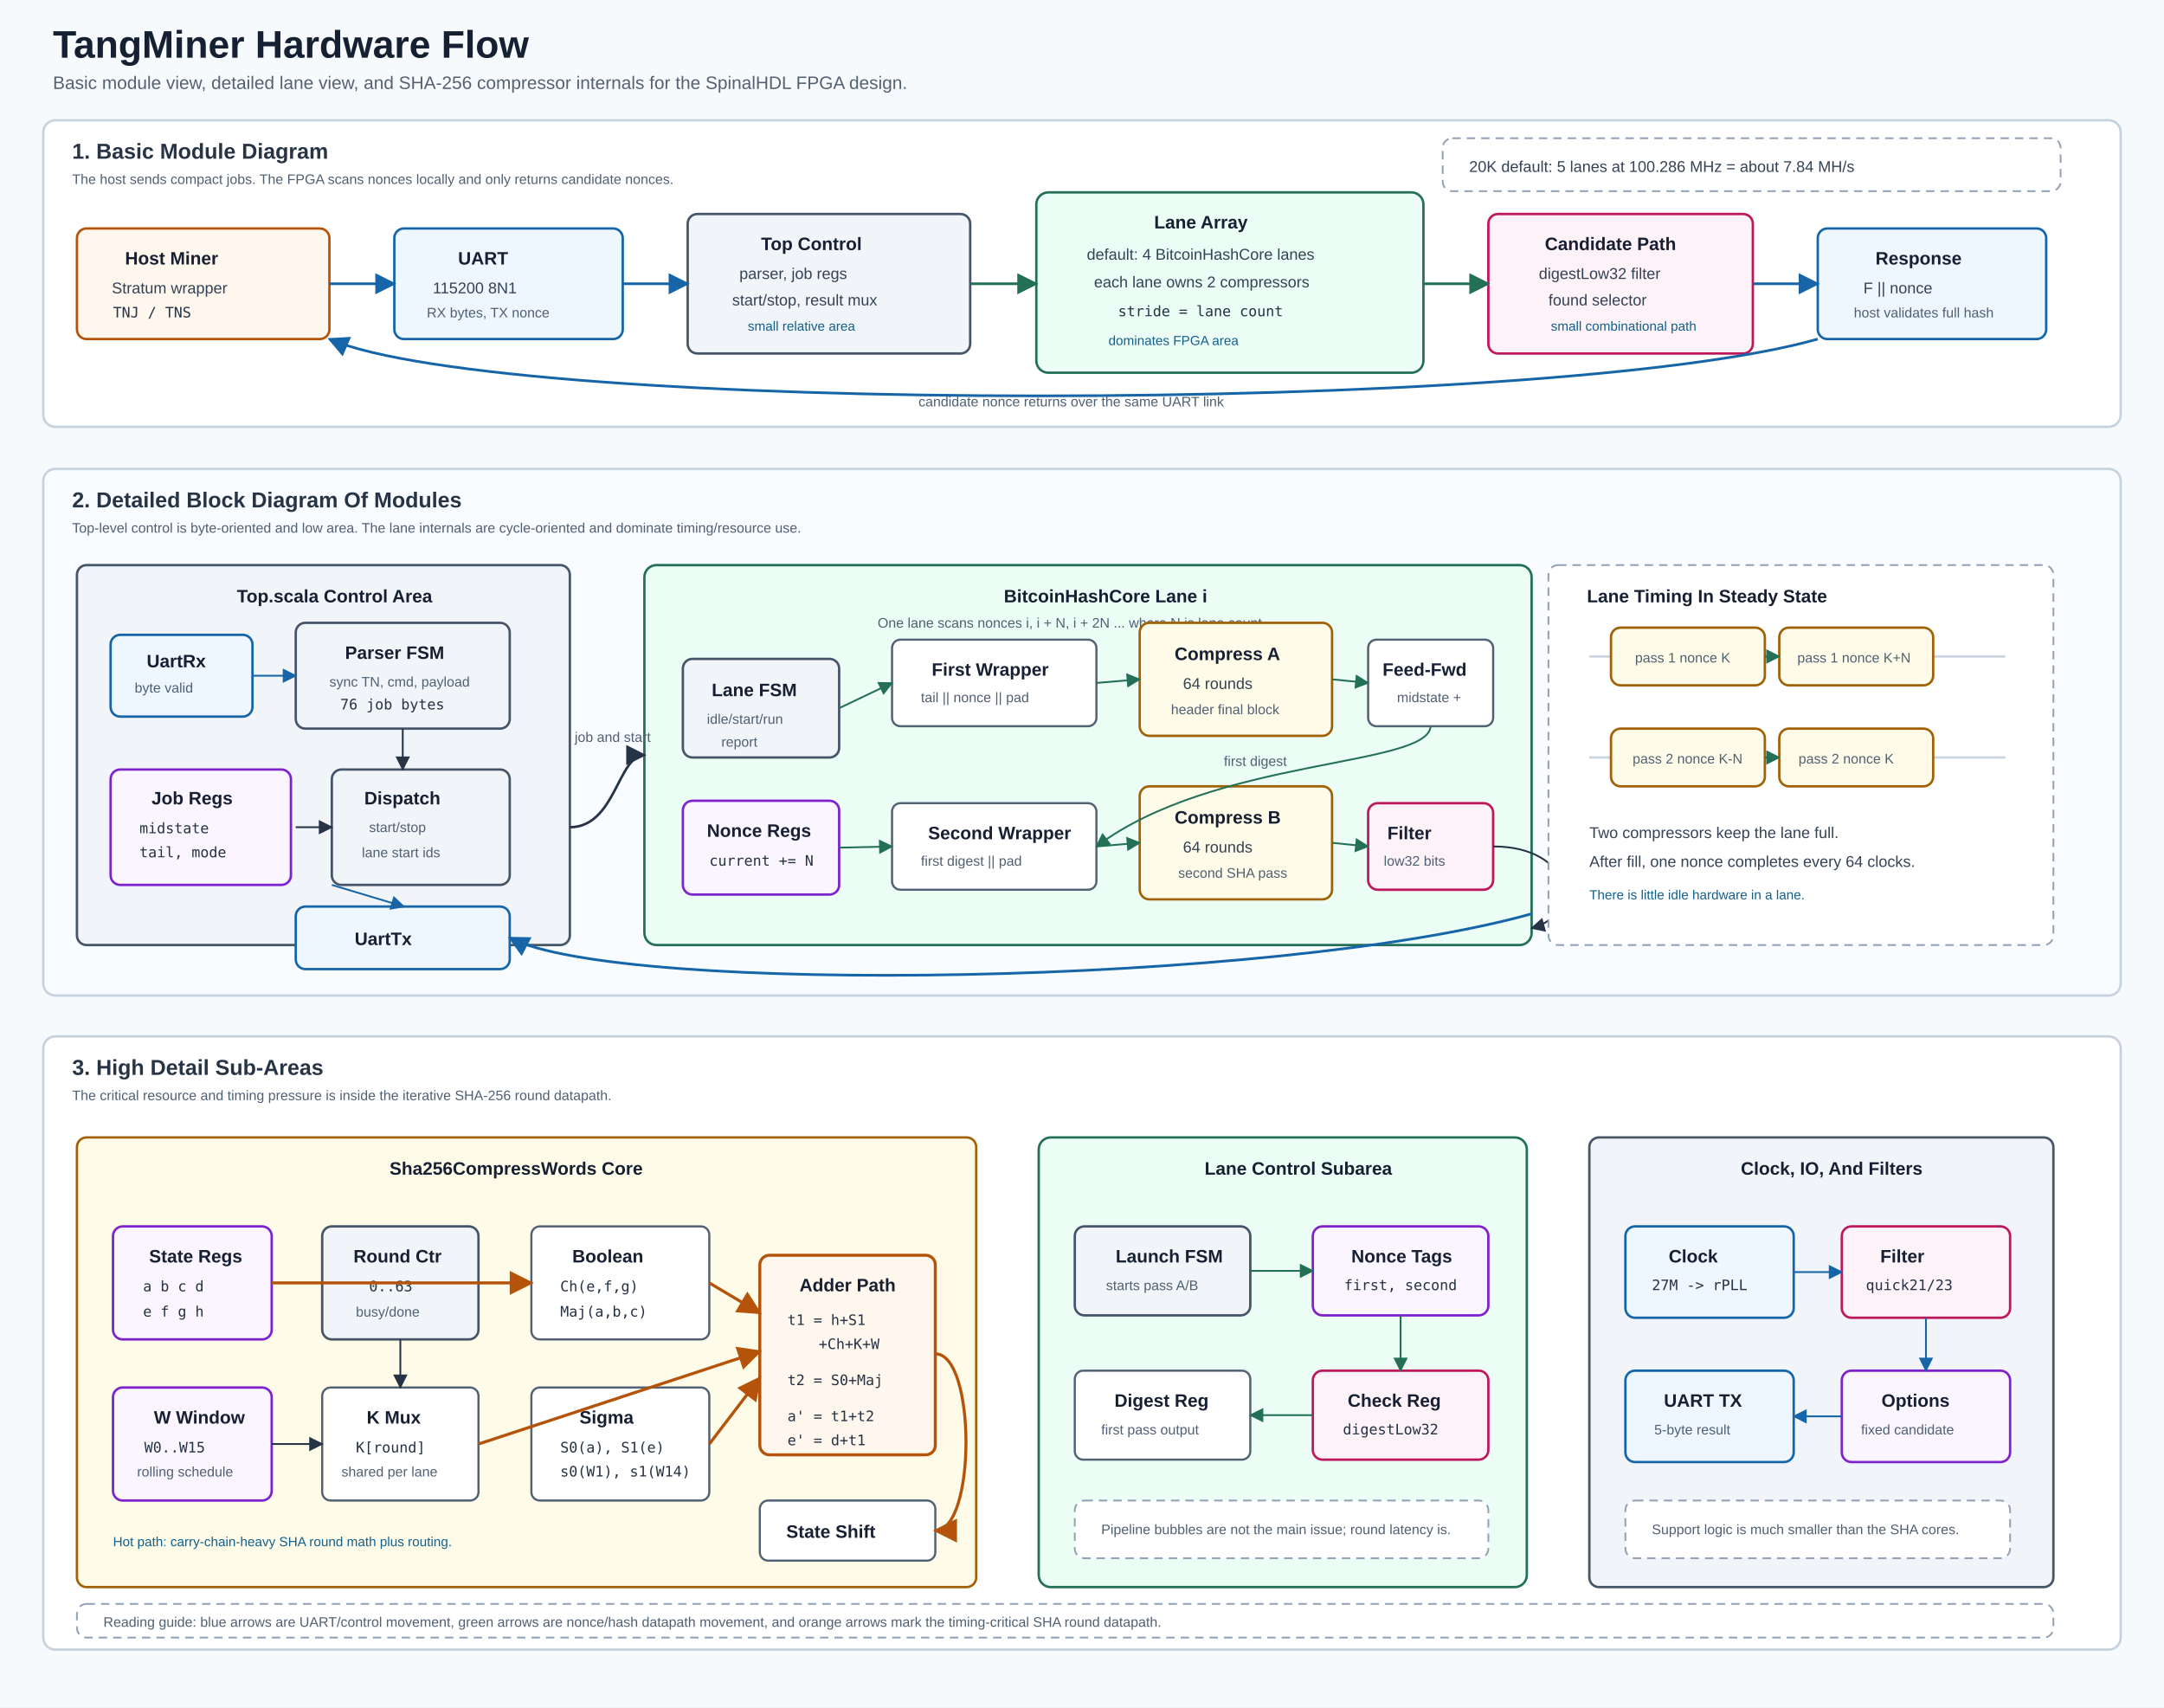
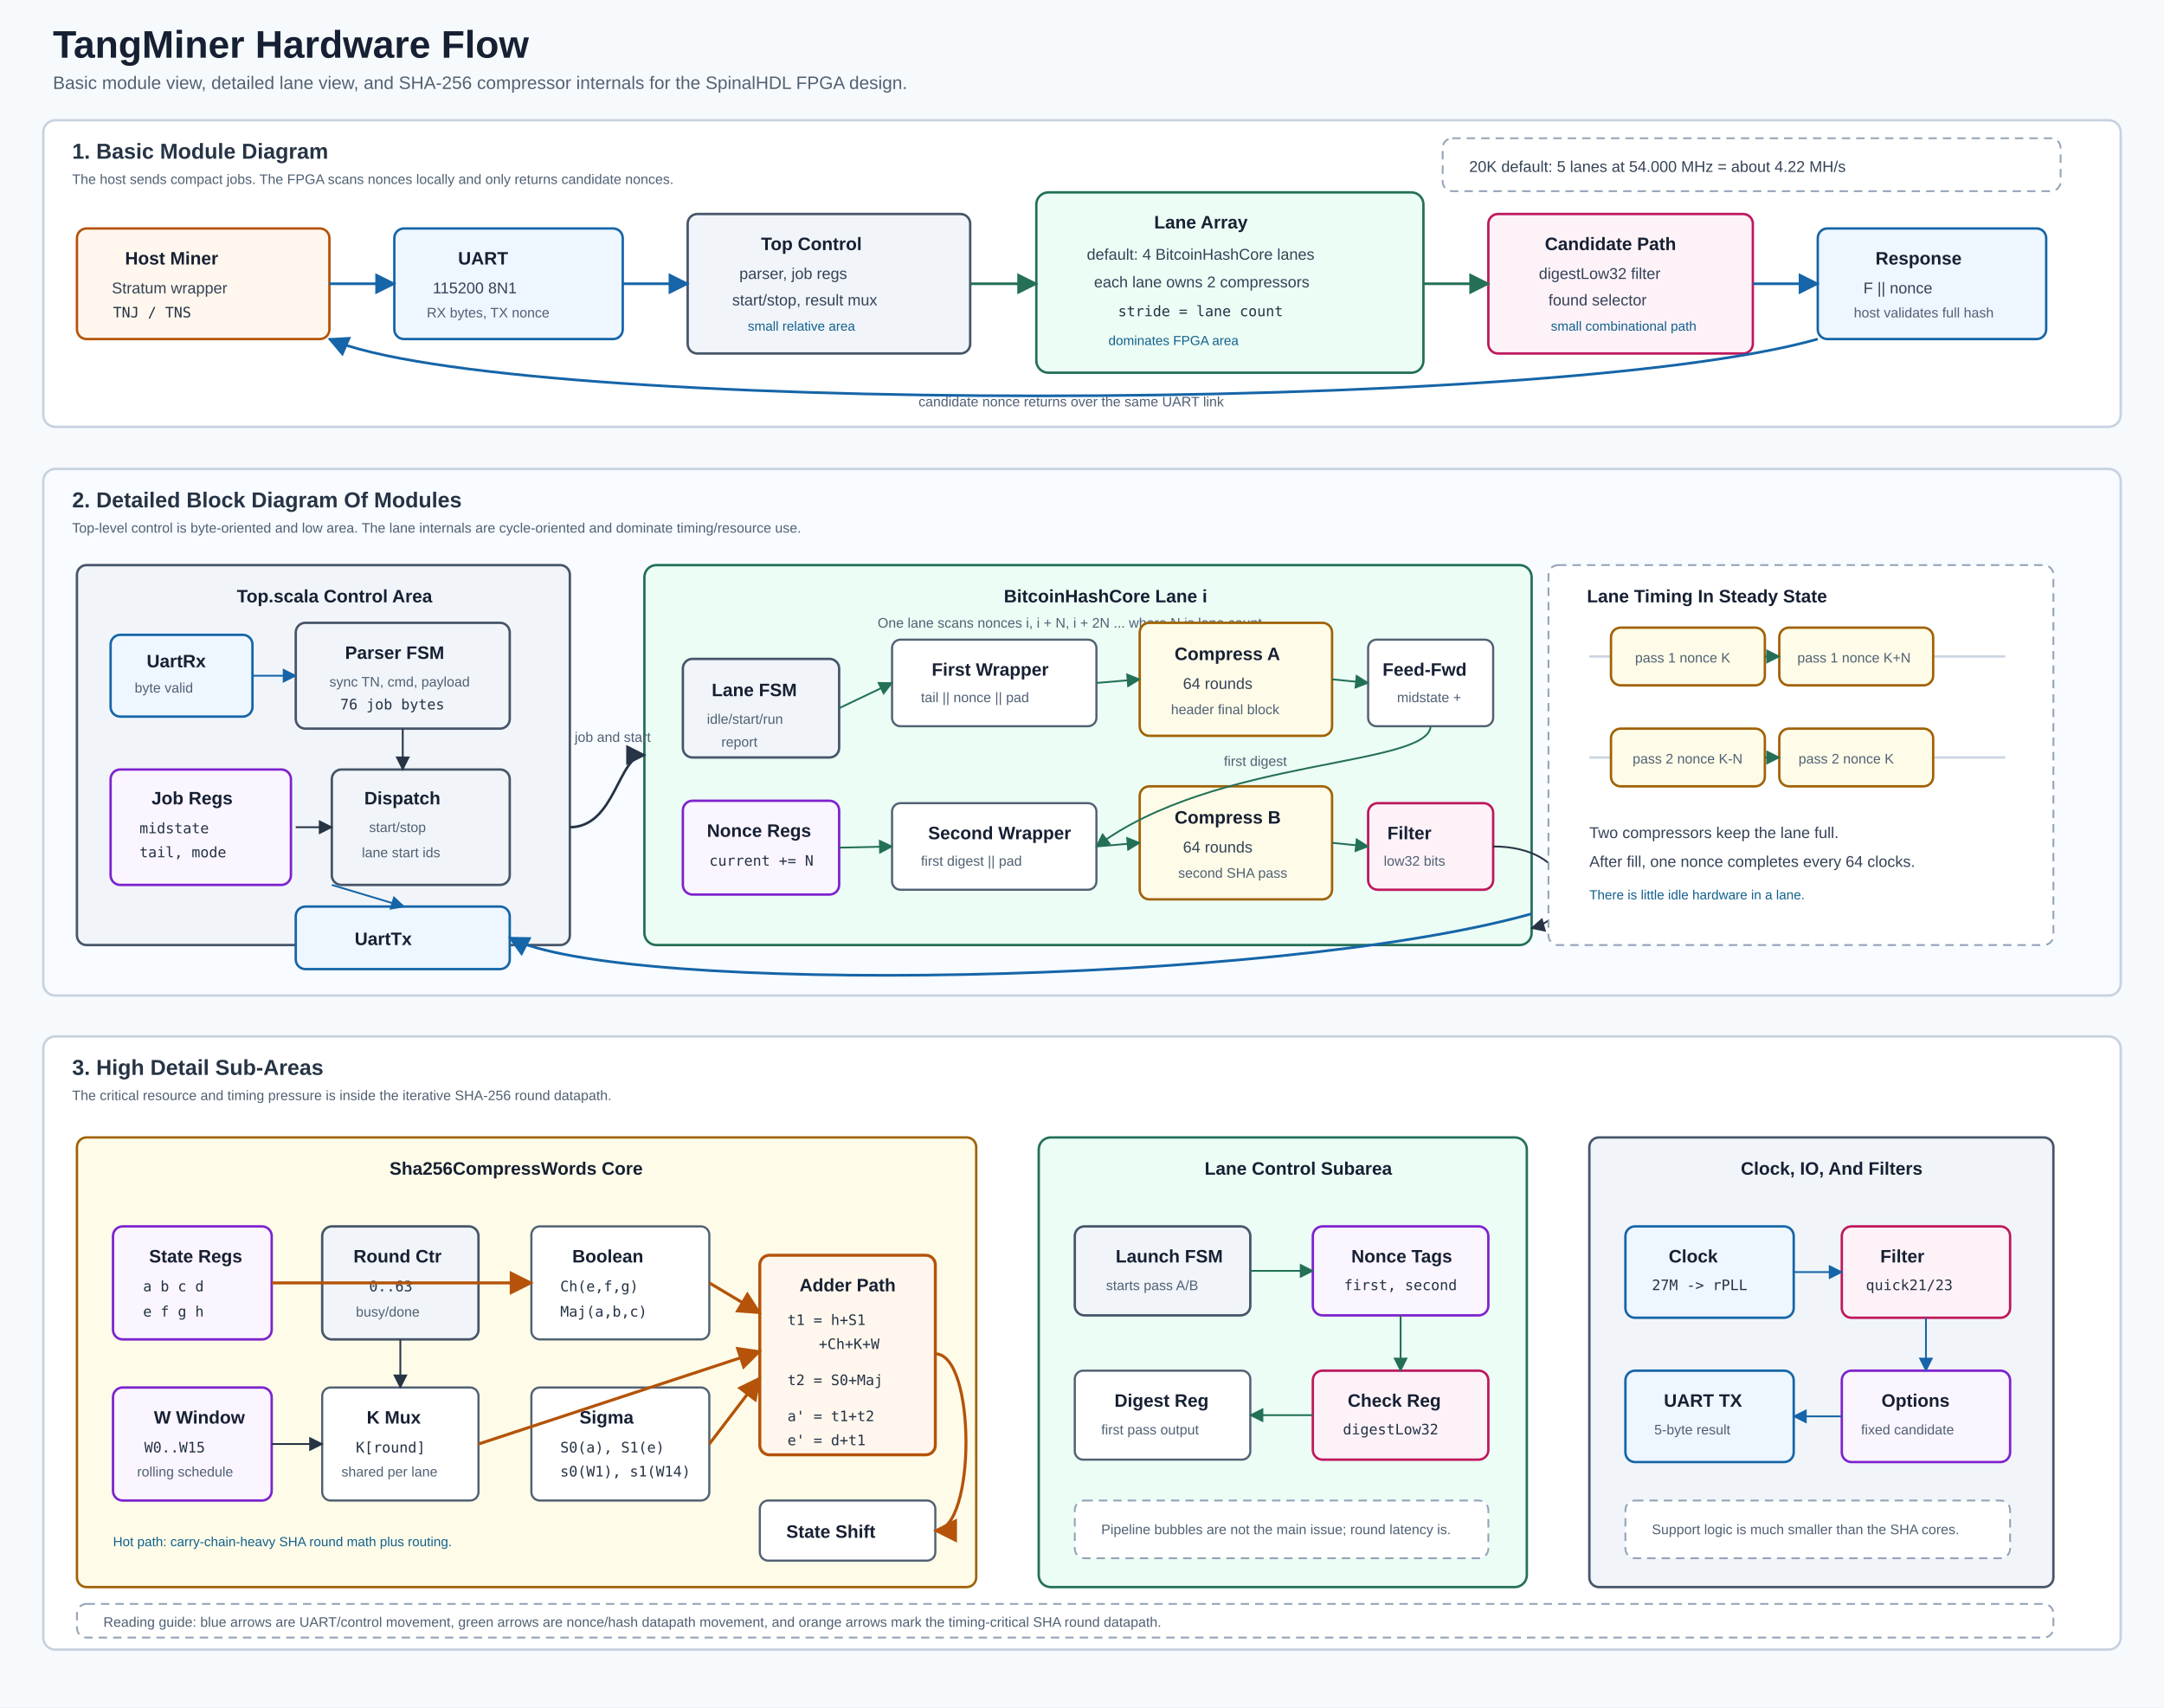
<svg xmlns="http://www.w3.org/2000/svg" width="1800" height="1420" viewBox="0 0 1800 1420" role="img" aria-labelledby="title desc">
  <defs>
    <marker id="arrow" viewBox="0 0 10 10" refX="9" refY="5" markerWidth="8" markerHeight="8" orient="auto-start-reverse">
      <path d="M 0 0 L 10 5 L 0 10 z" fill="#263445" />
    </marker>
    <marker id="arrowBlue" viewBox="0 0 10 10" refX="9" refY="5" markerWidth="8" markerHeight="8" orient="auto-start-reverse">
      <path d="M 0 0 L 10 5 L 0 10 z" fill="#1565a8" />
    </marker>
    <marker id="arrowGreen" viewBox="0 0 10 10" refX="9" refY="5" markerWidth="8" markerHeight="8" orient="auto-start-reverse">
      <path d="M 0 0 L 10 5 L 0 10 z" fill="#237057" />
    </marker>
    <marker id="arrowHot" viewBox="0 0 10 10" refX="9" refY="5" markerWidth="8" markerHeight="8" orient="auto-start-reverse">
      <path d="M 0 0 L 10 5 L 0 10 z" fill="#b45309" />
    </marker>
    <style>
      .bg { fill: #f7fafc; }
      .panel { fill: #ffffff; stroke: #c7d2df; stroke-width: 2; rx: 10; }
      .panelTint { fill: #f8fbff; stroke: #c7d2df; stroke-width: 2; rx: 10; }
      .title { font-family: Arial; font-size: 32px; font-weight: 700; fill: #162033; }
      .subtitle { font-family: Arial; font-size: 15px; font-weight: 400; fill: #536173; }
      .panelTitle { font-family: Arial; font-size: 18px; font-weight: 700; fill: #263445; }
      .label { font-family: Arial; font-size: 15px; font-weight: 700; fill: #172033; }
      .small { font-family: Arial; font-size: 13px; font-weight: 400; fill: #344256; }
      .tiny { font-family: Arial; font-size: 11.5px; font-weight: 400; fill: #506073; }
      .metric { font-family: Arial; font-size: 11px; font-weight: 400; fill: #12608d; }
      .mono { font-family: DejaVu Sans Mono; font-size: 12px; font-weight: 400; fill: #243244; }
      .host { fill: #fff7ed; stroke: #b45309; stroke-width: 2; rx: 8; }
      .io { fill: #eef6ff; stroke: #1565a8; stroke-width: 2; rx: 8; }
      .control { fill: #f1f5f9; stroke: #475569; stroke-width: 2; rx: 8; }
      .reg { fill: #faf5ff; stroke: #7e22ce; stroke-width: 2; rx: 8; }
      .lane { fill: #ecfdf5; stroke: #237057; stroke-width: 2; rx: 10; }
      .sha { fill: #fefce8; stroke: #a16207; stroke-width: 2; rx: 8; }
      .check { fill: #fdf2f8; stroke: #be185d; stroke-width: 2; rx: 8; }
      .note { fill: #ffffff; stroke: #94a3b8; stroke-width: 1.5; stroke-dasharray: 7 5; rx: 8; }
      .hot { fill: #fff7ed; stroke: #b45309; stroke-width: 2.5; rx: 8; }
      .box { fill: #ffffff; stroke: #526173; stroke-width: 1.8; rx: 7; }
      .arrow { fill: none; stroke: #263445; stroke-width: 2.1; marker-end: url(#arrow); }
      .arrowBlue { fill: none; stroke: #1565a8; stroke-width: 2.2; marker-end: url(#arrowBlue); }
      .arrowGreen { fill: none; stroke: #237057; stroke-width: 2.2; marker-end: url(#arrowGreen); }
      .arrowHot { fill: none; stroke: #b45309; stroke-width: 2.5; marker-end: url(#arrowHot); }
      .arrowThin { fill: none; stroke: #263445; stroke-width: 1.5; marker-end: url(#arrow); }
      .arrowBlueThin { fill: none; stroke: #1565a8; stroke-width: 1.5; marker-end: url(#arrowBlue); }
      .arrowGreenThin { fill: none; stroke: #237057; stroke-width: 1.5; marker-end: url(#arrowGreen); }
      .dash { stroke-dasharray: 7 6; }
      .thin { stroke-width: 1.5; }
      .rail { stroke: #cbd5e1; stroke-width: 2; }
    </style>
  </defs>
  <rect class="bg" x="0" y="0" width="1800" height="1420" />
  <text class="title" x="44" y="48">TangMiner Hardware Flow</text>
  <text class="subtitle" x="44" y="74">Basic module view, detailed lane view, and SHA-256 compressor internals for the SpinalHDL FPGA design.</text>
  <rect class="panel" x="36" y="100" width="1728" height="255" />
  <text class="panelTitle" x="60" y="132">1. Basic Module Diagram</text>
  <text class="tiny" x="60" y="153">The host sends compact jobs. The FPGA scans nonces locally and only returns candidate nonces.</text>
  <rect class="host" x="64" y="190" width="210" height="92" />
  <text class="label" x="104" y="220">Host Miner</text>
  <text class="small" x="93" y="244">Stratum wrapper</text>
  <text class="mono" x="94" y="264">TNJ / TNS</text>
  <rect class="io" x="328" y="190" width="190" height="92" />
  <text class="label" x="381" y="220">UART</text>
  <text class="small" x="360" y="244">115200 8N1</text>
  <text class="tiny" x="355" y="264">RX bytes, TX nonce</text>
  <rect class="control" x="572" y="178" width="235" height="116" />
  <text class="label" x="633" y="208">Top Control</text>
  <text class="small" x="615" y="232">parser, job regs</text>
  <text class="small" x="609" y="254">start/stop, result mux</text>
  <text class="metric" x="622" y="275">small relative area</text>
  <rect class="lane" x="862" y="160" width="322" height="150" />
  <text class="label" x="960" y="190">Lane Array</text>
  <text class="small" x="904" y="216">default: 4 BitcoinHashCore lanes</text>
  <text class="small" x="910" y="239">each lane owns 2 compressors</text>
  <text class="mono" x="930" y="263">stride = lane count</text>
  <text class="metric" x="922" y="287">dominates FPGA area</text>
  <rect class="check" x="1238" y="178" width="220" height="116" />
  <text class="label" x="1285" y="208">Candidate Path</text>
  <text class="small" x="1280" y="232">digestLow32 filter</text>
  <text class="small" x="1288" y="254">found selector</text>
  <text class="metric" x="1290" y="275">small combinational path</text>
  <rect class="io" x="1512" y="190" width="190" height="92" />
  <text class="label" x="1560" y="220">Response</text>
  <text class="small" x="1550" y="244">F || nonce</text>
  <text class="tiny" x="1542" y="264">host validates full hash</text>
  <path class="arrowBlue" d="M 274 236 L 328 236" />
  <path class="arrowBlue" d="M 518 236 L 572 236" />
  <path class="arrowGreen" d="M 807 236 L 862 236" />
  <path class="arrowGreen" d="M 1184 236 L 1238 236" />
  <path class="arrowBlue" d="M 1458 236 L 1512 236" />
  <path class="arrowBlue" d="M 1512 282 C 1290 345 420 345 274 282" />
  <text class="tiny" x="764" y="338">candidate nonce returns over the same UART link</text>
  <rect class="note" x="1200" y="115" width="514" height="44" />
-   <text class="small" x="1222" y="143">20K default: 5 lanes at 100.286 MHz = about 7.84 MH/s</text>
+   <text class="small" x="1222" y="143">20K default: 5 lanes at 54.000 MHz = about 4.22 MH/s</text>
  <rect class="panelTint" x="36" y="390" width="1728" height="438" />
  <text class="panelTitle" x="60" y="422">2. Detailed Block Diagram Of Modules</text>
  <text class="tiny" x="60" y="443">Top-level control is byte-oriented and low area. The lane internals are cycle-oriented and dominate timing/resource use.</text>
  <rect class="control" x="64" y="470" width="410" height="316" />
  <text class="label" x="197" y="501">Top.scala Control Area</text>
  <rect class="io" x="92" y="528" width="118" height="68" />
  <text class="label" x="122" y="555">UartRx</text>
  <text class="tiny" x="112" y="576">byte valid</text>
  <rect class="control" x="246" y="518" width="178" height="88" />
  <text class="label" x="287" y="548">Parser FSM</text>
  <text class="tiny" x="274" y="571">sync TN, cmd, payload</text>
  <text class="mono" x="283" y="590">76 job bytes</text>
  <rect class="reg" x="92" y="640" width="150" height="96" />
  <text class="label" x="126" y="669">Job Regs</text>
  <text class="mono" x="116" y="693">midstate</text>
  <text class="mono" x="116" y="713">tail, mode</text>
  <rect class="control" x="276" y="640" width="148" height="96" />
  <text class="label" x="303" y="669">Dispatch</text>
  <text class="tiny" x="307" y="692">start/stop</text>
  <text class="tiny" x="301" y="713">lane start ids</text>
  <rect class="io" x="246" y="754" width="178" height="52" />
  <text class="label" x="295" y="786">UartTx</text>
  <path class="arrowBlueThin" d="M 210 562 L 246 562" />
  <path class="arrowThin" d="M 335 606 L 335 640" />
  <path class="arrowThin" d="M 246 688 L 276 688" />
  <path class="arrowBlueThin" d="M 276 736 L 336 754" />
  <rect class="lane" x="536" y="470" width="738" height="316" />
  <text class="label" x="835" y="501">BitcoinHashCore Lane i</text>
  <text class="tiny" x="730" y="522">One lane scans nonces i, i + N, i + 2N ... where N is lane count.</text>
  <rect class="control" x="568" y="548" width="130" height="82" />
  <text class="label" x="592" y="579">Lane FSM</text>
  <text class="tiny" x="588" y="602">idle/start/run</text>
  <text class="tiny" x="600" y="621">report</text>
  <rect class="reg" x="568" y="666" width="130" height="78" />
  <text class="label" x="588" y="696">Nonce Regs</text>
  <text class="mono" x="590" y="720">current += N</text>
  <rect class="box" x="742" y="532" width="170" height="72" />
  <text class="label" x="775" y="562">First Wrapper</text>
  <text class="tiny" x="766" y="584">tail || nonce || pad</text>
  <rect class="sha" x="948" y="518" width="160" height="94" />
  <text class="label" x="977" y="549">Compress A</text>
  <text class="small" x="984" y="573">64 rounds</text>
  <text class="tiny" x="974" y="594">header final block</text>
  <rect class="box" x="1138" y="532" width="104" height="72" />
  <text class="label" x="1150" y="562">Feed-Fwd</text>
  <text class="tiny" x="1162" y="584">midstate +</text>
  <rect class="box" x="742" y="668" width="170" height="72" />
  <text class="label" x="772" y="698">Second Wrapper</text>
  <text class="tiny" x="766" y="720">first digest || pad</text>
  <rect class="sha" x="948" y="654" width="160" height="94" />
  <text class="label" x="977" y="685">Compress B</text>
  <text class="small" x="984" y="709">64 rounds</text>
  <text class="tiny" x="980" y="730">second SHA pass</text>
  <rect class="check" x="1138" y="668" width="104" height="72" />
  <text class="label" x="1154" y="698">Filter</text>
  <text class="tiny" x="1151" y="720">low32 bits</text>
  <path class="arrowGreenThin" d="M 698 589 L 742 568" />
  <path class="arrowGreenThin" d="M 698 705 L 742 704" />
  <path class="arrowGreenThin" d="M 912 568 L 948 565" />
  <path class="arrowGreenThin" d="M 1108 565 L 1138 568" />
  <path class="arrowGreenThin" d="M 1190 604 C 1188 638 1010 630 912 704" />
  <text class="tiny" x="1018" y="637">first digest</text>
  <path class="arrowGreenThin" d="M 912 704 L 948 701" />
  <path class="arrowGreenThin" d="M 1108 701 L 1138 704" />
  <path class="arrowThin" d="M 1242 704 C 1308 704 1318 760 1274 772" />
  <text class="tiny" x="1288" y="739">found nonce</text>
  <rect class="note" x="1288" y="470" width="420" height="316" />
  <text class="label" x="1320" y="501">Lane Timing In Steady State</text>
  <line class="rail" x1="1322" y1="546" x2="1668" y2="546" />
  <line class="rail" x1="1322" y1="630" x2="1668" y2="630" />
  <rect class="sha" x="1340" y="522" width="128" height="48" />
  <text class="tiny" x="1360" y="551">pass 1 nonce K</text>
  <rect class="sha" x="1480" y="522" width="128" height="48" />
  <text class="tiny" x="1495" y="551">pass 1 nonce K+N</text>
  <rect class="sha" x="1340" y="606" width="128" height="48" />
  <text class="tiny" x="1358" y="635">pass 2 nonce K-N</text>
  <rect class="sha" x="1480" y="606" width="128" height="48" />
  <text class="tiny" x="1496" y="635">pass 2 nonce K</text>
  <path class="arrowGreenThin" d="M 1468 546 L 1480 546" />
  <path class="arrowGreenThin" d="M 1468 630 L 1480 630" />
  <text class="small" x="1322" y="697">Two compressors keep the lane full.</text>
  <text class="small" x="1322" y="721">After fill, one nonce completes every 64 clocks.</text>
  <text class="metric" x="1322" y="748">There is little idle hardware in a lane.</text>
  <path class="arrow" d="M 474 688 C 512 688 514 628 536 628" />
  <text class="tiny" x="478" y="617">job and start</text>
  <path class="arrowBlue" d="M 1274 760 C 1060 820 516 828 424 780" />
  <rect class="panel" x="36" y="862" width="1728" height="510" />
  <text class="panelTitle" x="60" y="894">3. High Detail Sub-Areas</text>
  <text class="tiny" x="60" y="915">The critical resource and timing pressure is inside the iterative SHA-256 round datapath.</text>
  <rect class="sha" x="64" y="946" width="748" height="374" />
  <text class="label" x="324" y="977">Sha256CompressWords Core</text>
  <rect class="reg" x="94" y="1020" width="132" height="94" />
  <text class="label" x="124" y="1050">State Regs</text>
  <text class="mono" x="119" y="1074">a b c d</text>
  <text class="mono" x="119" y="1095">e f g h</text>
  <rect class="reg" x="94" y="1154" width="132" height="94" />
  <text class="label" x="128" y="1184">W Window</text>
  <text class="mono" x="120" y="1208">W0..W15</text>
  <text class="tiny" x="114" y="1228">rolling schedule</text>
  <rect class="control" x="268" y="1020" width="130" height="94" />
  <text class="label" x="294" y="1050">Round Ctr</text>
  <text class="mono" x="307" y="1074">0..63</text>
  <text class="tiny" x="296" y="1095">busy/done</text>
  <rect class="box" x="268" y="1154" width="130" height="94" />
  <text class="label" x="305" y="1184">K Mux</text>
  <text class="mono" x="296" y="1208">K[round]</text>
  <text class="tiny" x="284" y="1228">shared per lane</text>
  <rect class="box" x="442" y="1020" width="148" height="94" />
  <text class="label" x="476" y="1050">Boolean</text>
  <text class="mono" x="466" y="1074">Ch(e,f,g)</text>
  <text class="mono" x="466" y="1095">Maj(a,b,c)</text>
  <rect class="box" x="442" y="1154" width="148" height="94" />
  <text class="label" x="482" y="1184">Sigma</text>
  <text class="mono" x="466" y="1208">S0(a), S1(e)</text>
  <text class="mono" x="466" y="1228">s0(W1), s1(W14)</text>
  <rect class="hot" x="632" y="1044" width="146" height="166" />
  <text class="label" x="665" y="1074">Adder Path</text>
  <text class="mono" x="655" y="1102">t1 = h+S1</text>
  <text class="mono" x="681" y="1122">+Ch+K+W</text>
  <text class="mono" x="655" y="1152">t2 = S0+Maj</text>
  <text class="mono" x="655" y="1182">a' = t1+t2</text>
  <text class="mono" x="655" y="1202">e' = d+t1</text>
  <rect class="box" x="632" y="1248" width="146" height="50" />
  <text class="label" x="654" y="1279">State Shift</text>
  <path class="arrowHot" d="M 226 1067 L 442 1067" />
  <path class="arrowHot" d="M 590 1067 L 632 1092" />
  <path class="arrowHot" d="M 590 1201 L 632 1146" />
  <path class="arrowHot" d="M 398 1201 L 632 1124" />
  <path class="arrowHot" d="M 778 1126 C 812 1126 812 1273 778 1273" />
  <path class="arrowThin" d="M 226 1201 L 268 1201" />
  <path class="arrowThin" d="M 333 1114 L 333 1154" />
  <text class="metric" x="94" y="1286">Hot path: carry-chain-heavy SHA round math plus routing.</text>
  <rect class="lane" x="864" y="946" width="406" height="374" />
  <text class="label" x="1002" y="977">Lane Control Subarea</text>
  <rect class="control" x="894" y="1020" width="146" height="74" />
  <text class="label" x="928" y="1050">Launch FSM</text>
  <text class="tiny" x="920" y="1073">starts pass A/B</text>
  <rect class="reg" x="1092" y="1020" width="146" height="74" />
  <text class="label" x="1124" y="1050">Nonce Tags</text>
  <text class="mono" x="1118" y="1073">first, second</text>
  <rect class="box" x="894" y="1140" width="146" height="74" />
  <text class="label" x="927" y="1170">Digest Reg</text>
  <text class="tiny" x="916" y="1193">first pass output</text>
  <rect class="check" x="1092" y="1140" width="146" height="74" />
  <text class="label" x="1121" y="1170">Check Reg</text>
  <text class="mono" x="1117" y="1193">digestLow32</text>
  <rect class="note" x="894" y="1248" width="344" height="48" />
  <text class="tiny" x="916" y="1276">Pipeline bubbles are not the main issue; round latency is.</text>
  <path class="arrowGreenThin" d="M 1040 1057 L 1092 1057" />
  <path class="arrowGreenThin" d="M 1165 1094 L 1165 1140" />
  <path class="arrowGreenThin" d="M 1092 1177 L 1040 1177" />
  <rect class="control" x="1322" y="946" width="386" height="374" />
  <text class="label" x="1448" y="977">Clock, IO, And Filters</text>
  <rect class="io" x="1352" y="1020" width="140" height="76" />
  <text class="label" x="1388" y="1050">Clock</text>
  <text class="mono" x="1374" y="1073">27M -&gt; rPLL</text>
  <rect class="check" x="1532" y="1020" width="140" height="76" />
  <text class="label" x="1564" y="1050">Filter</text>
  <text class="mono" x="1552" y="1073">quick21/23</text>
  <rect class="io" x="1352" y="1140" width="140" height="76" />
  <text class="label" x="1384" y="1170">UART TX</text>
  <text class="tiny" x="1376" y="1193">5-byte result</text>
  <rect class="reg" x="1532" y="1140" width="140" height="76" />
  <text class="label" x="1565" y="1170">Options</text>
  <text class="tiny" x="1548" y="1193">fixed candidate</text>
  <rect class="note" x="1352" y="1248" width="320" height="48" />
  <text class="tiny" x="1374" y="1276">Support logic is much smaller than the SHA cores.</text>
  <path class="arrowBlueThin" d="M 1492 1058 L 1532 1058" />
  <path class="arrowBlueThin" d="M 1602 1096 L 1602 1140" />
  <path class="arrowBlueThin" d="M 1532 1178 L 1492 1178" />
  <rect class="note" x="64" y="1334" width="1644" height="28" />
  <text class="tiny" x="86" y="1353">Reading guide: blue arrows are UART/control movement, green arrows are nonce/hash datapath movement, and orange arrows mark the timing-critical SHA round datapath.</text>
</svg>
